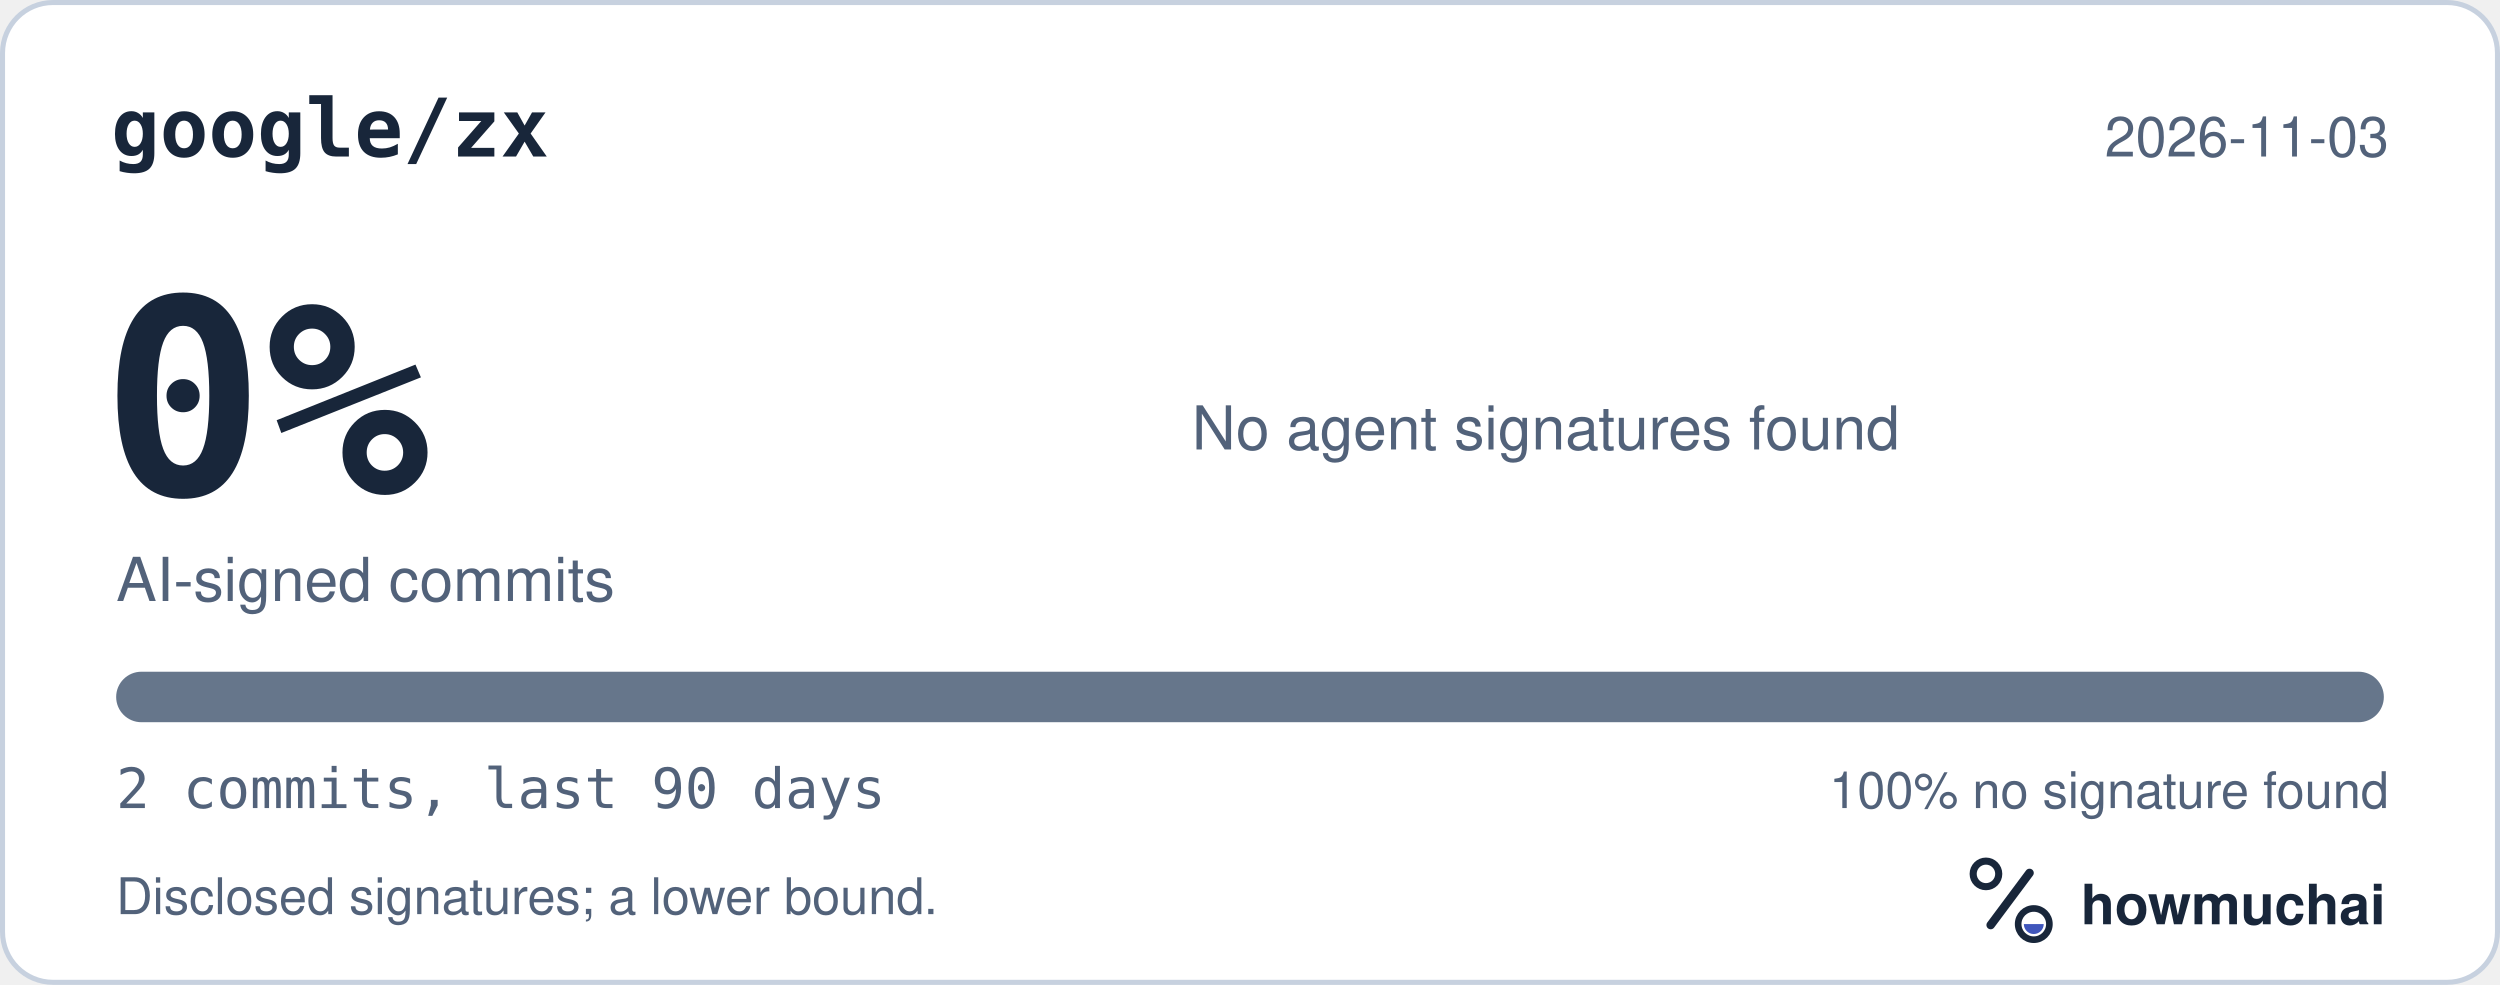
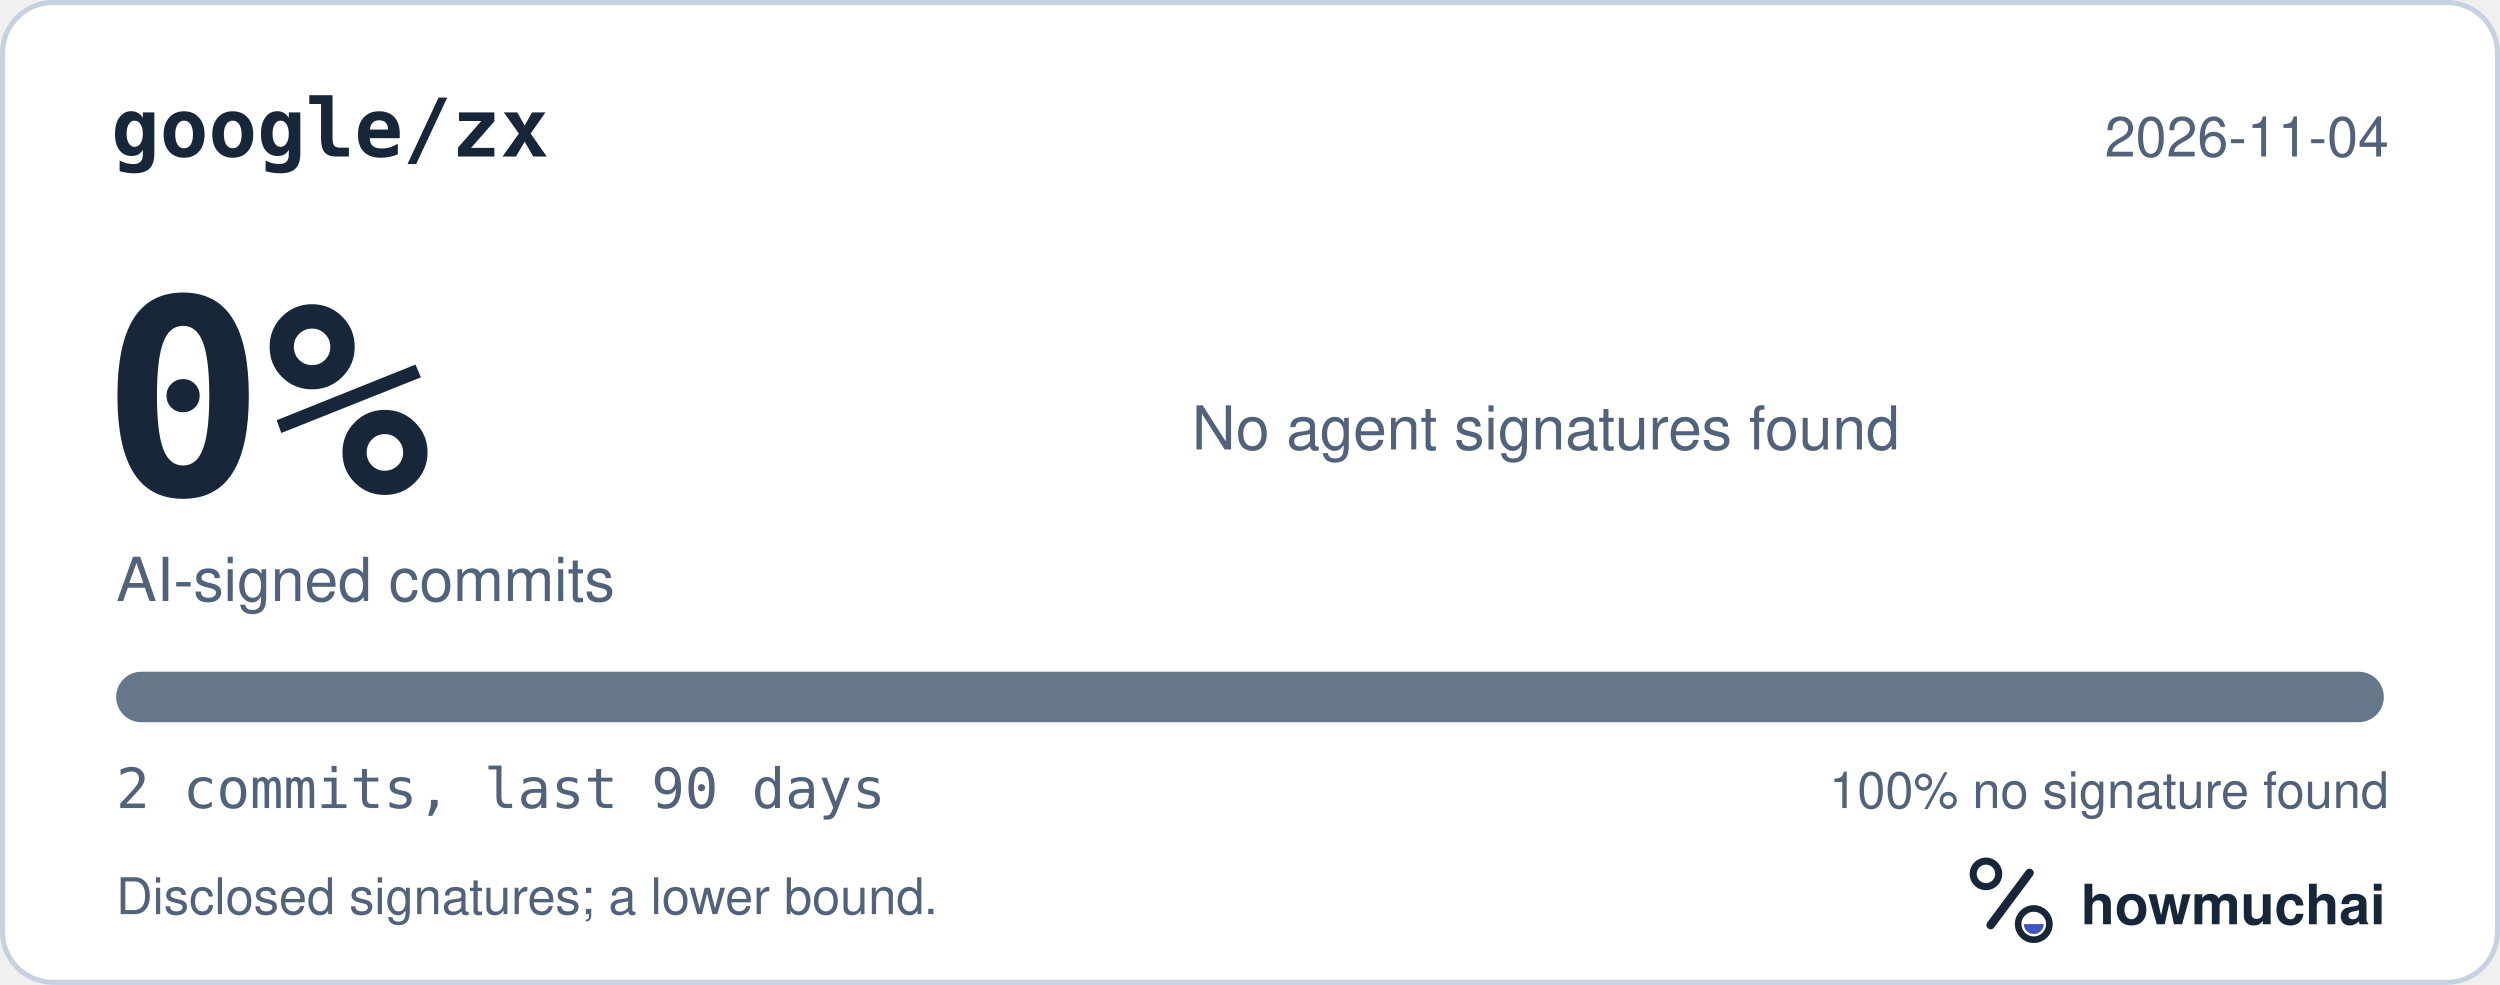
<svg xmlns="http://www.w3.org/2000/svg" width="495" height="195" viewBox="0 0 495 195" role="img" aria-labelledby="hm-t hm-d">
  <rect x="0.5" y="0.5" width="494" height="194" rx="10" fill="#FFFFFF" stroke="#C7D1DF" />
  <text x="22" y="31" fill="#18263A" font-family="ui-monospace, SF Mono, Menlo, Consolas, IBM Plex Mono, monospace" font-size="16" font-weight="600">google/zx</text>
-   <text x="473" y="31" fill="#52627A" font-family="-apple-system, BlinkMacSystemFont, Segoe UI, Helvetica, Arial, Fira Sans, sans-serif" font-size="11" text-anchor="end">2026-11-03</text>
+   <text x="473" y="31" fill="#52627A" font-family="-apple-system, BlinkMacSystemFont, Segoe UI, Helvetica, Arial, Fira Sans, sans-serif" font-size="11" text-anchor="end">2026-11-04</text>
  <text x="20" y="98" fill="#18263A" font-family="ui-monospace, SF Mono, Menlo, Consolas, IBM Plex Mono, monospace" font-size="54" font-weight="700">0%</text>
  <text x="23" y="119" fill="#52627A" font-family="-apple-system, BlinkMacSystemFont, Segoe UI, Helvetica, Arial, Fira Sans, sans-serif" font-size="12">AI-signed commits</text>
  <text x="236" y="89" fill="#52627A" font-family="-apple-system, BlinkMacSystemFont, Segoe UI, Helvetica, Arial, Fira Sans, sans-serif" font-size="12">No agent signatures found</text>
  <defs>
    <clipPath id="hm-bar">
      <rect x="23" y="133" width="449" height="10" rx="5" />
    </clipPath>
  </defs>
  <rect x="23" y="133" width="449" height="10" rx="5" fill="#66768B" />
  <g clip-path="url(#hm-bar)" />
  <text x="23" y="160" fill="#52627A" font-family="ui-monospace, SF Mono, Menlo, Consolas, IBM Plex Mono, monospace" font-size="11">2 commits, last 90 days</text>
  <text x="473" y="160" fill="#52627A" font-family="-apple-system, BlinkMacSystemFont, Segoe UI, Helvetica, Arial, Fira Sans, sans-serif" font-size="10" text-anchor="end">100% no signature found</text>
  <text x="23" y="181" fill="#52627A" font-family="-apple-system, BlinkMacSystemFont, Segoe UI, Helvetica, Arial, Fira Sans, sans-serif" font-size="10">Disclosed signatures; a lower bound.</text>
  <g transform="translate(386 166) scale(0.046875)">
    <circle cx="154" cy="150" r="54" fill="none" stroke="#18263A" stroke-width="30" />
    <path d="M174 366 338 146" fill="none" stroke="#18263A" stroke-width="36" stroke-linecap="round" />
    <circle cx="356" cy="362" r="66" fill="none" stroke="#18263A" stroke-width="28" />
    <path d="M314 362a42 42 0 0 0 84 0Z" fill="#4056BC" />
  </g>
  <text x="412" y="183" fill="#18263A" font-family="-apple-system, BlinkMacSystemFont, Segoe UI, Helvetica, Arial, Fira Sans, sans-serif" font-size="11" font-weight="650">howmuchai</text>
</svg>
